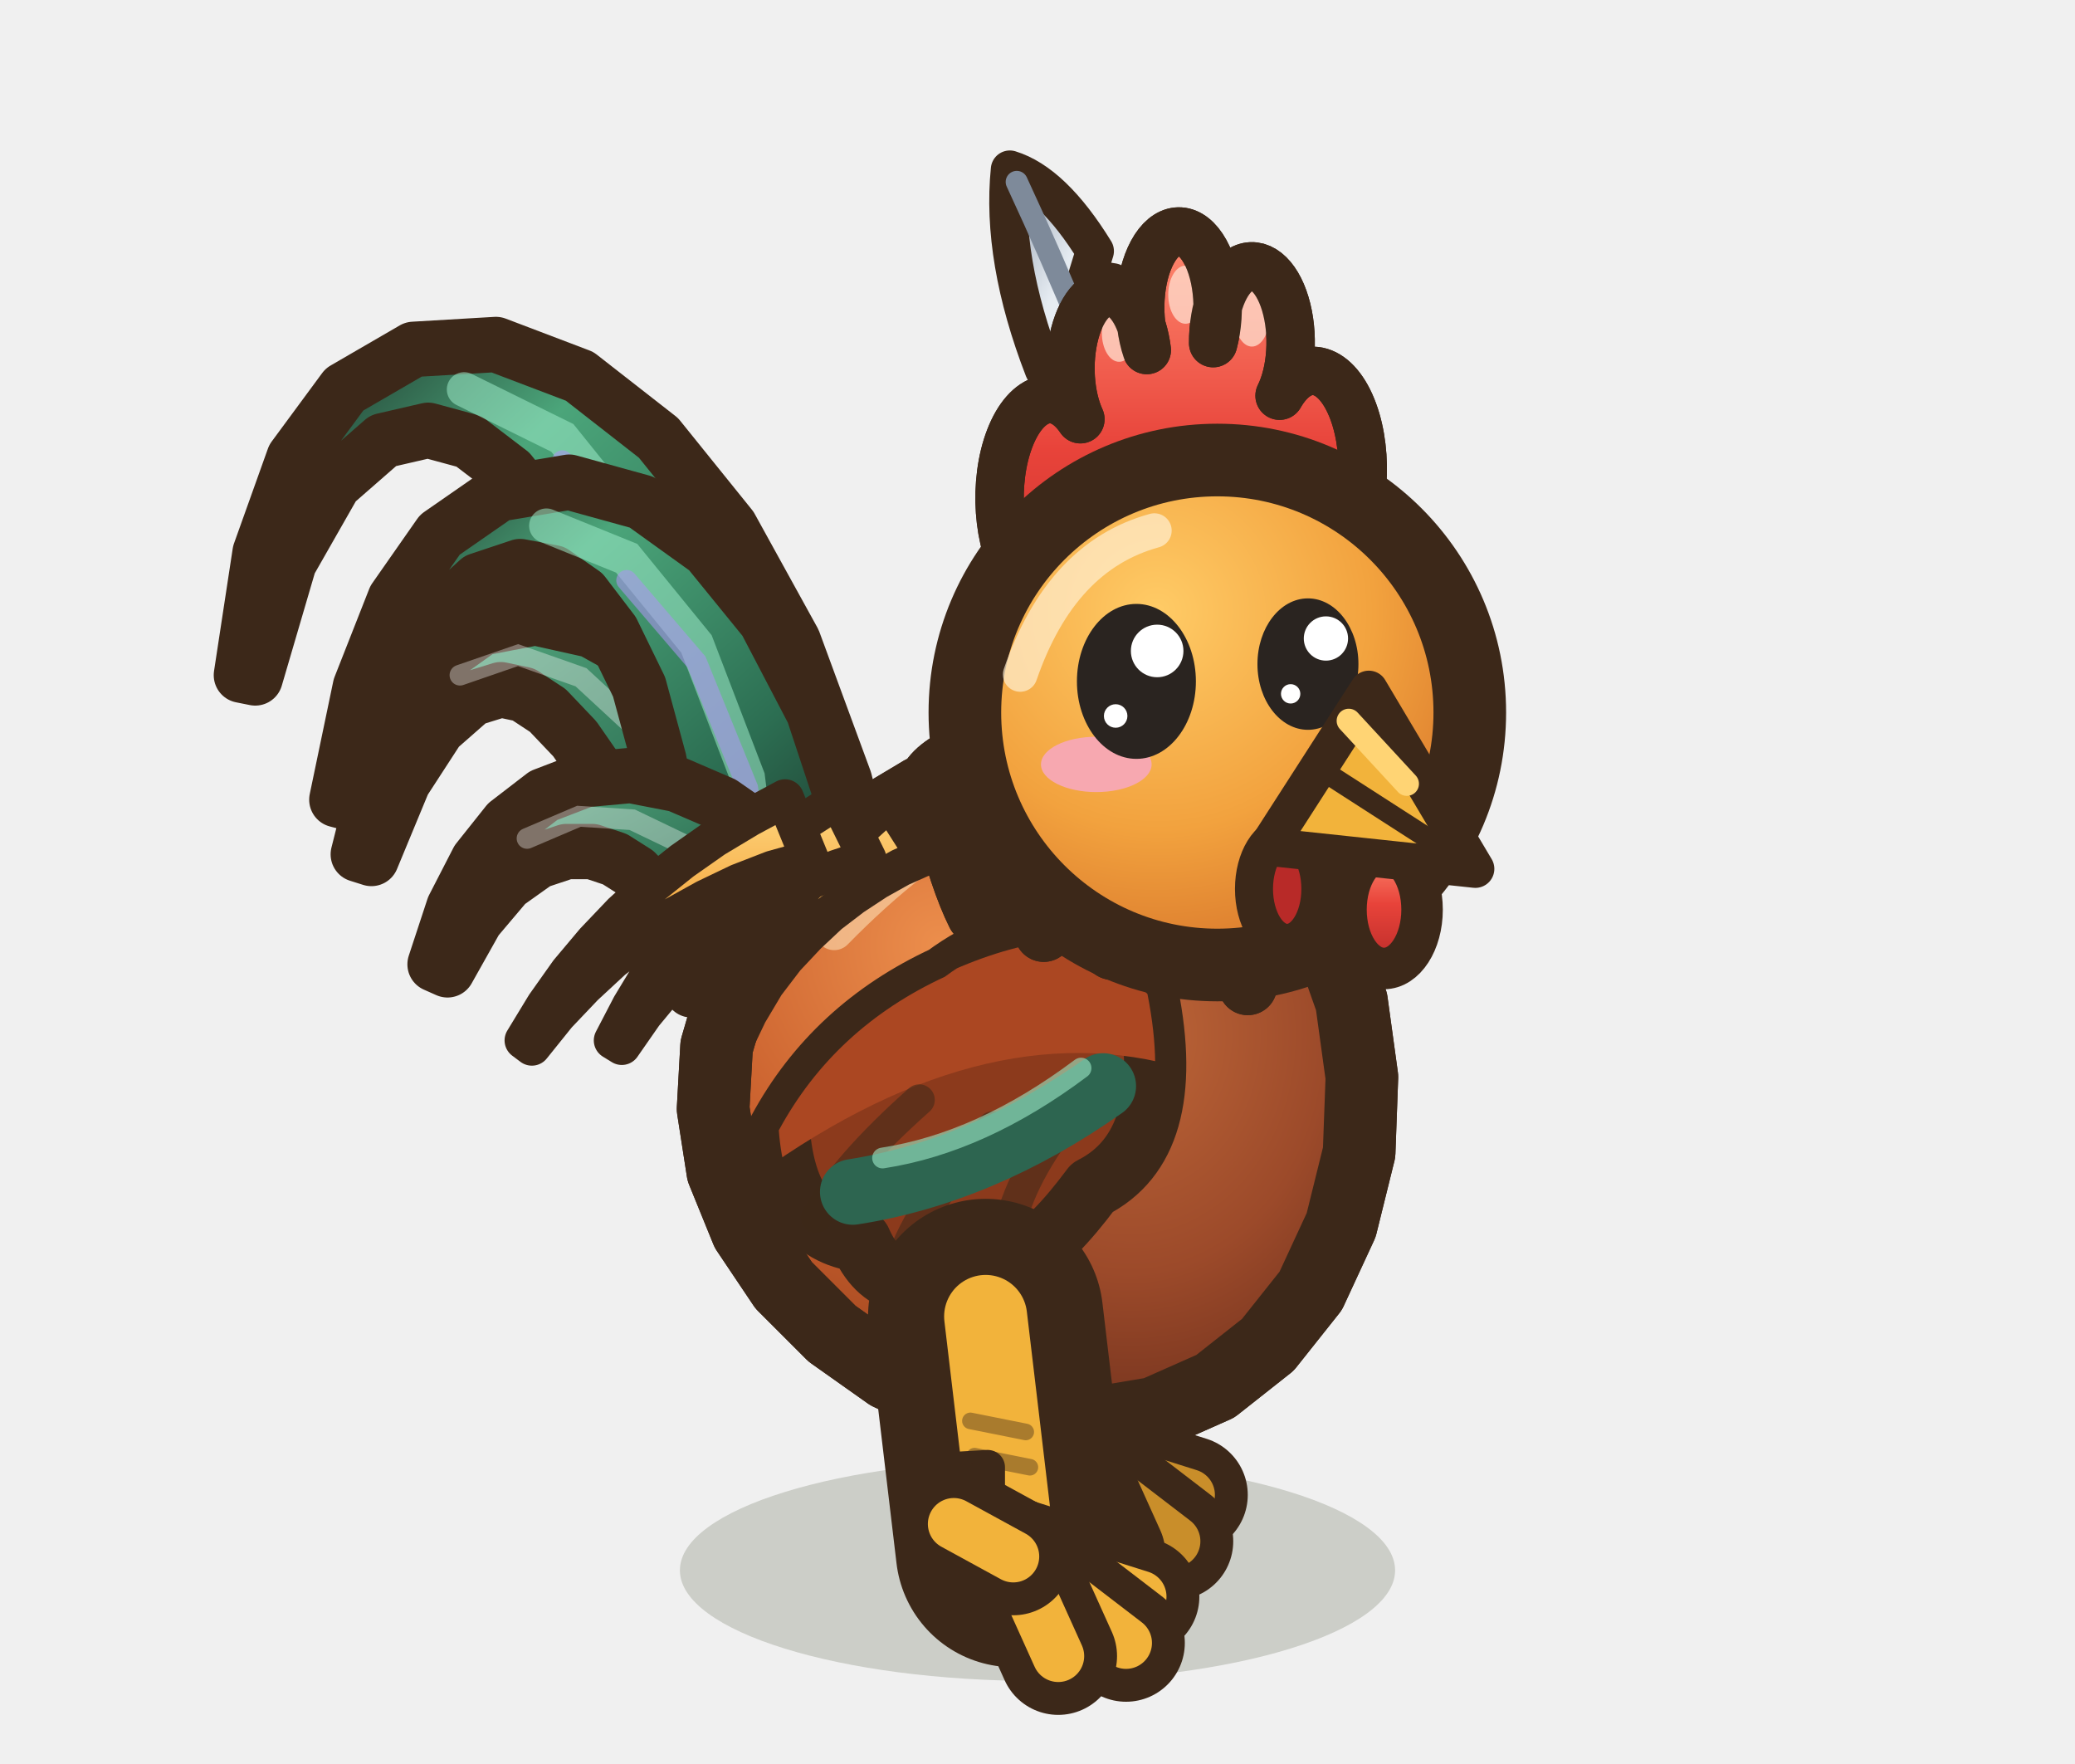
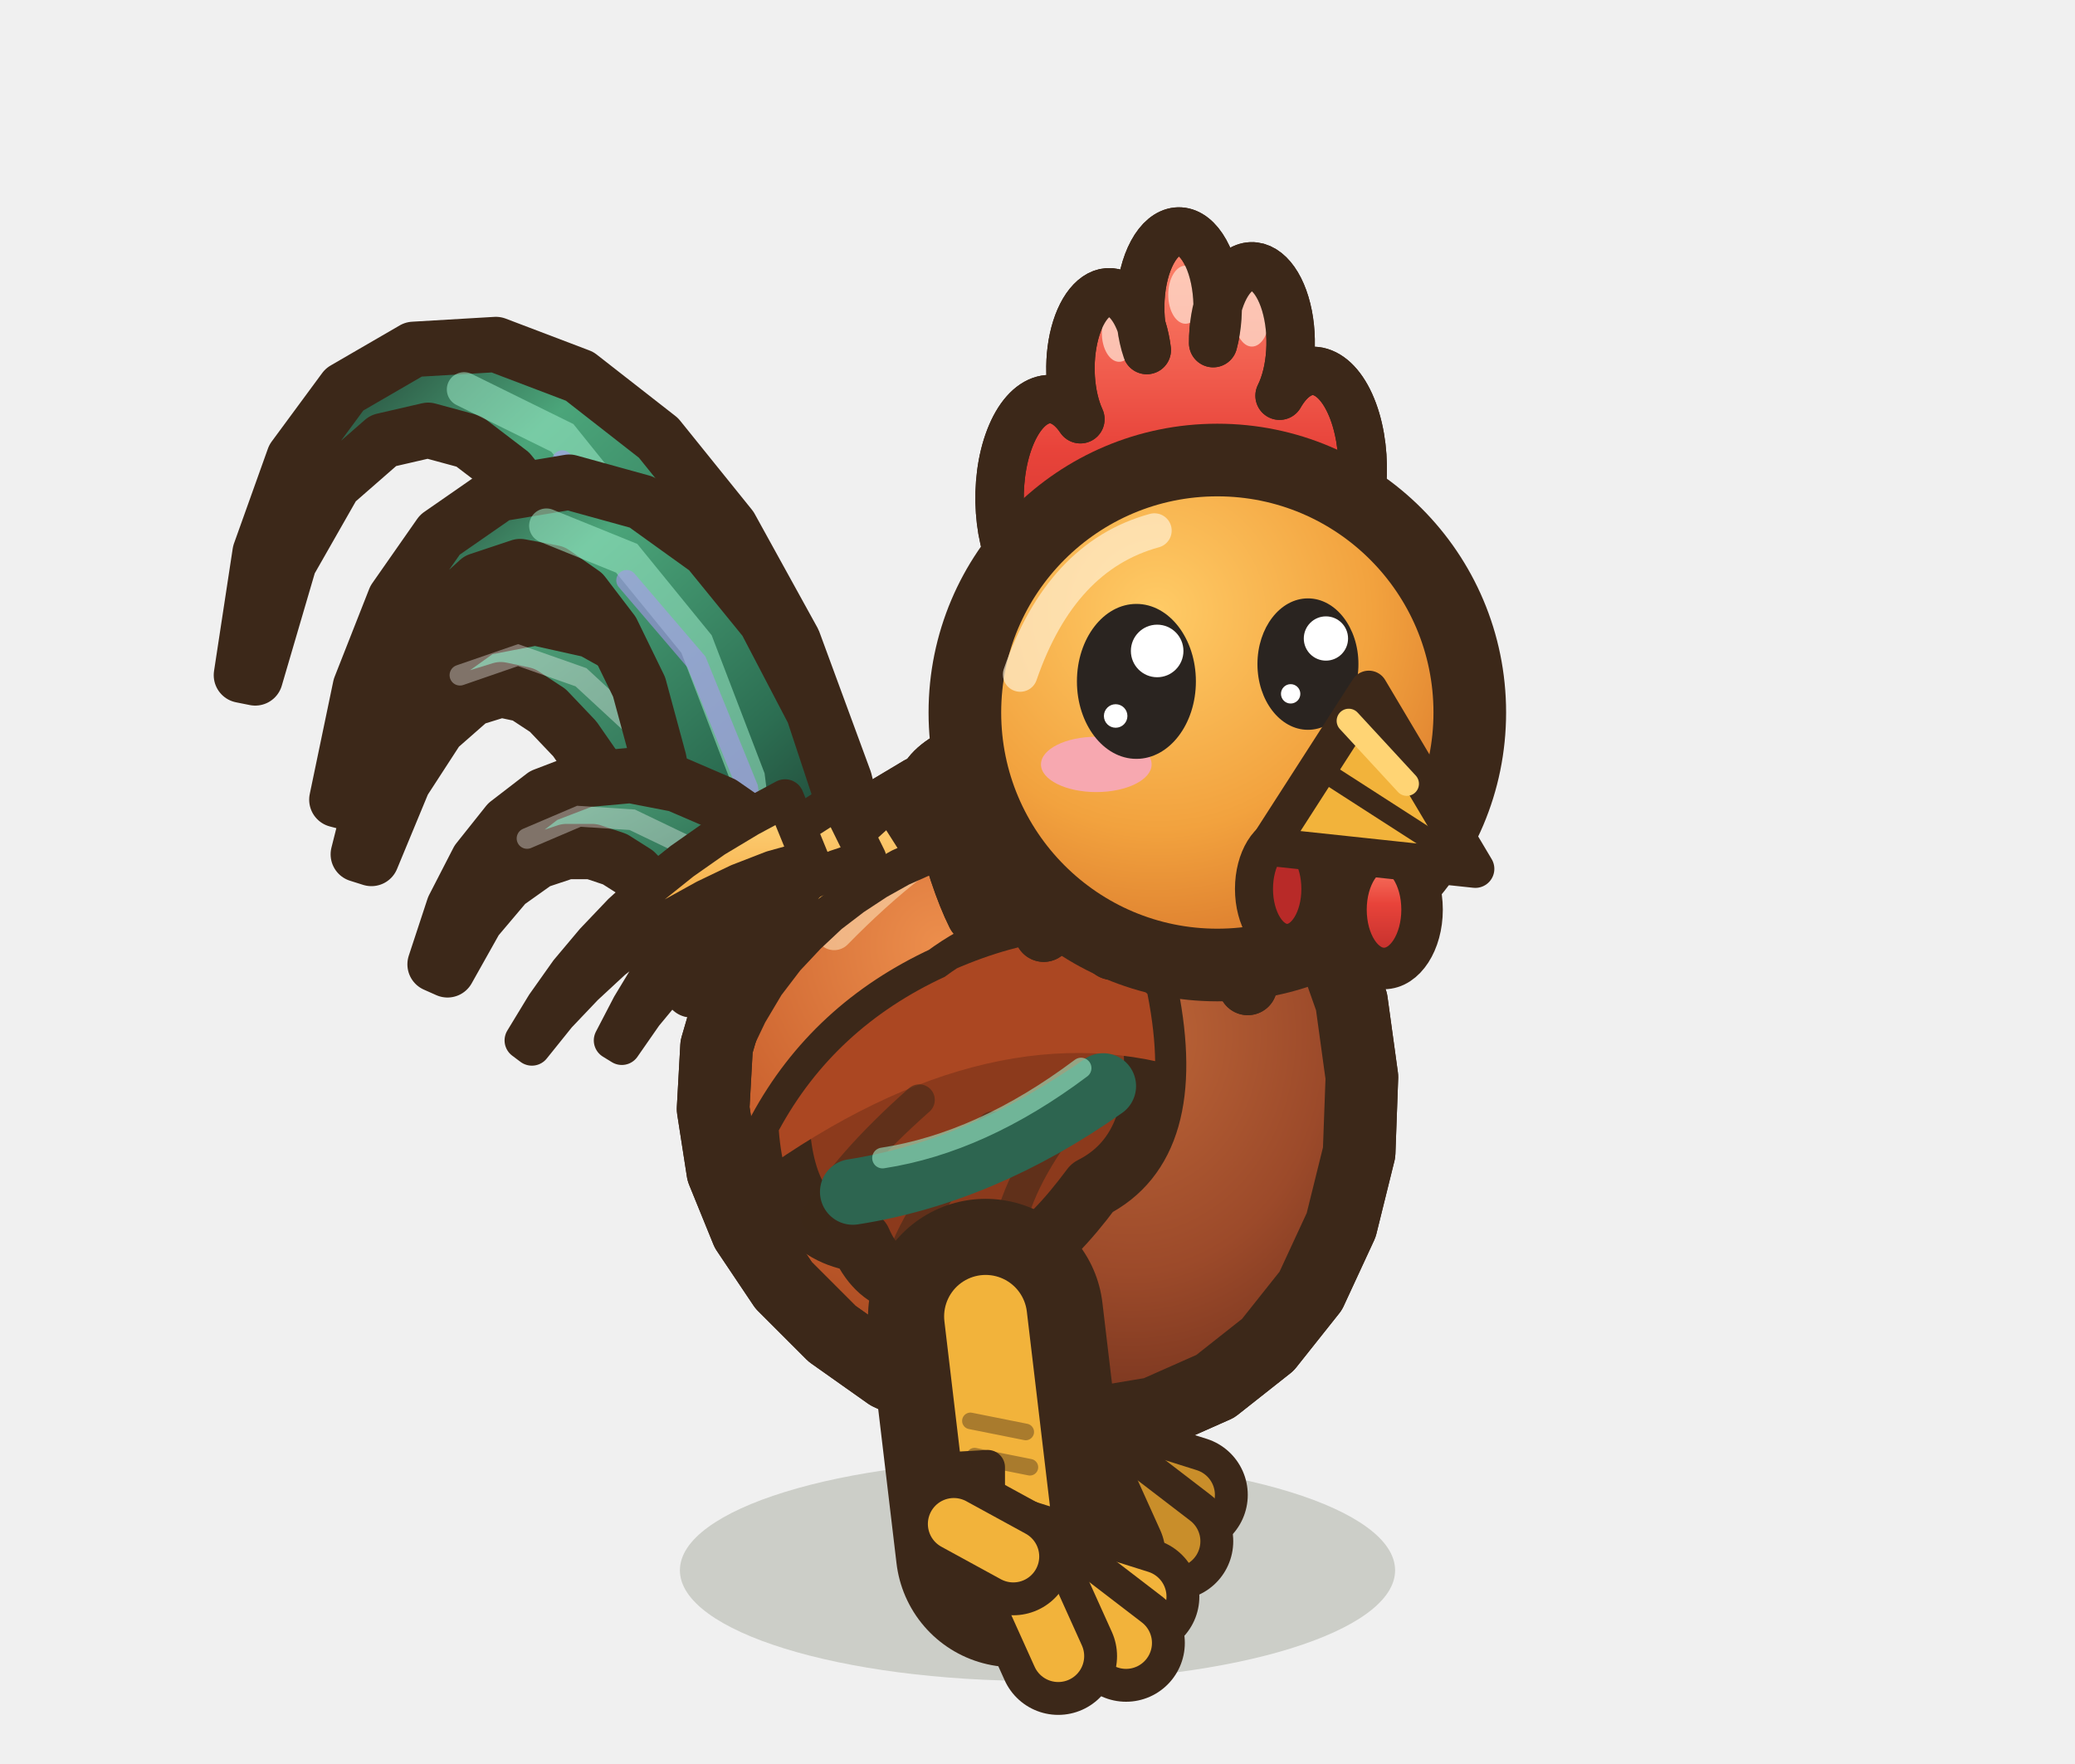
<svg xmlns="http://www.w3.org/2000/svg" width="30" height="25.5" viewBox="-15 -22.5 30 25.5">
  <defs>
    <radialGradient id="coq-avant-marche1-co" cx="35%" cy="28%" r="75%">
      <stop offset="0" stop-color="#EC8E4C" />
      <stop offset="0.55" stop-color="#C85E2C" />
      <stop offset="1" stop-color="#913E1C" />
    </radialGradient>
    <radialGradient id="coq-avant-marche1-po" cx="40%" cy="30%" r="70%">
      <stop offset="0" stop-color="#BE6638" />
      <stop offset="0.6" stop-color="#9C4A2A" />
      <stop offset="1" stop-color="#74331E" />
    </radialGradient>
    <radialGradient id="coq-avant-marche1-te" cx="38%" cy="30%" r="72%">
      <stop offset="0" stop-color="#FFCB66" />
      <stop offset="0.6" stop-color="#F2A23E" />
      <stop offset="1" stop-color="#D9782C" />
    </radialGradient>
    <linearGradient id="coq-avant-marche1-q" x1="1" y1="1" x2="0" y2="0">
      <stop offset="0" stop-color="#16211D" />
      <stop offset="0.35" stop-color="#2C6E52" />
      <stop offset="0.7" stop-color="#4BA57A" />
      <stop offset="1" stop-color="#16211D" />
    </linearGradient>
    <linearGradient id="coq-avant-marche1-c" x1="1" y1="1" x2="0" y2="0">
      <stop offset="0" stop-color="#1F3D33" />
      <stop offset="0.5" stop-color="#33785A" />
      <stop offset="1" stop-color="#5DB488" />
    </linearGradient>
    <linearGradient id="coq-avant-marche1-cr" x1="0" y1="0" x2="0" y2="1">
      <stop offset="0" stop-color="#FF8A70" />
      <stop offset="0.45" stop-color="#E8433A" />
      <stop offset="1" stop-color="#B82A28" />
-     </linearGradient>
-     <linearGradient id="coq-avant-marche1-mo" x1="1" y1="1" x2="0" y2="0">
-       <stop offset="0" stop-color="#FFFFFF" />
-       <stop offset="0.6" stop-color="#E6ECF2" />
-       <stop offset="1" stop-color="#8E9AAA" />
    </linearGradient>
    <linearGradient id="coq-avant-marche1-be" x1="0" y1="0" x2="0" y2="1">
      <stop offset="0" stop-color="#FFD474" />
      <stop offset="0.55" stop-color="#F2B33B" />
      <stop offset="1" stop-color="#D08A22" />
    </linearGradient>
    <linearGradient id="coq-avant-marche1-ca" x1="0" y1="0" x2="0" y2="1">
      <stop offset="0" stop-color="#FFD67E" />
      <stop offset="0.5" stop-color="#F4A63E" />
      <stop offset="1" stop-color="#DB7428" />
    </linearGradient>
  </defs>
  <ellipse cx="0" cy="0.2" rx="5.17" ry="1.6" fill="rgba(40,55,20,.18)" />
  <ellipse cx="0.69" cy="-0.1" rx="1.5" ry="0.55" fill="rgba(40,55,20,.24)" stroke="none" />
  <path d="M0.75,-4.55 L0.35,-1.57" stroke="#3C2819" stroke-width="3.4" stroke-linecap="round" />
  <path d="M0.75,-4.55 L0.35,-1.57" stroke="#C98E2A" stroke-width="1.2" stroke-linecap="round" />
  <path d="M0.2,-2.65 L-0.48,-2.6 L0.2,-2.05 Z" fill="#C98E2A" stroke="#3C2819" stroke-width="0.5" stroke-linejoin="round" stroke-linecap="round" />
  <path d="M0.17,-3.21 L0.97,-3.05" fill="none" stroke="rgba(60,40,25,.4)" stroke-width="0.24" stroke-linecap="round" stroke-linejoin="round" />
  <path d="M0.11,-2.76 L0.91,-2.6" fill="none" stroke="rgba(60,40,25,.4)" stroke-width="0.24" stroke-linecap="round" stroke-linejoin="round" />
  <path d="M0.01,-2.01 L0.81,-1.85" fill="none" stroke="rgba(60,40,25,.4)" stroke-width="0.24" stroke-linecap="round" stroke-linejoin="round" />
  <path d="M0.35,-1.47 l1.84,0.58" fill="none" stroke="#3C2819" stroke-width="1.7" stroke-linecap="round" stroke-linejoin="round" />
  <path d="M0.35,-1.47 l1.84,0.58" fill="none" stroke="#C98E2A" stroke-width="0.75" stroke-linecap="round" stroke-linejoin="round" />
  <path d="M0.35,-1.47 l1.63,1.25" fill="none" stroke="#3C2819" stroke-width="1.7" stroke-linecap="round" stroke-linejoin="round" />
  <path d="M0.35,-1.47 l1.63,1.25" fill="none" stroke="#C98E2A" stroke-width="0.75" stroke-linecap="round" stroke-linejoin="round" />
  <path d="M0.35,-1.47 l0.65,1.44" fill="none" stroke="#3C2819" stroke-width="1.7" stroke-linecap="round" stroke-linejoin="round" />
  <path d="M0.35,-1.47 l0.65,1.44" fill="none" stroke="#C98E2A" stroke-width="0.75" stroke-linecap="round" stroke-linejoin="round" />
  <path d="M0.35,-1.47 l-0.86,-0.47" fill="none" stroke="#3C2819" stroke-width="1.7" stroke-linecap="round" stroke-linejoin="round" />
  <path d="M0.35,-1.47 l-0.86,-0.47" fill="none" stroke="#C98E2A" stroke-width="0.75" stroke-linecap="round" stroke-linejoin="round" />
  <path d="M-2.23,-8.97 L-2.79,-11.22 L-3.53,-13.23 L-4.44,-14.88 L-5.48,-16.17 L-6.62,-17.06 L-7.83,-17.52 L-9.02,-17.45 L-10.02,-16.87 L-10.75,-15.88 L-11.24,-14.51 L-11.51,-12.74 L-11.31,-12.7 L-10.82,-14.37 L-10.17,-15.51 L-9.46,-16.13 L-8.81,-16.28 L-8.22,-16.12 L-7.63,-15.67 L-7.01,-14.9 L-6.43,-13.79 L-5.95,-12.35 L-5.62,-10.61 L-5.5,-8.47 Z" fill="url(#coq-avant-marche1-q)" stroke="#3C2819" stroke-width="0.8" stroke-linejoin="round" stroke-linecap="round" />
  <path d="M-3.87,-8.72 L-4.49,-12.02 L-5.55,-14.53 L-6.87,-16.17 L-8.29,-16.87" fill="none" stroke="#9CEBC8" stroke-width="0.5" stroke-linecap="round" opacity="0.55" />
  <path d="M-3.87,-8.72 L-4.49,-11.87 L-5.55,-14.27 L-6.87,-15.84" fill="none" stroke="#A894EC" stroke-width="0.3" stroke-linecap="round" opacity="0.6" />
  <path d="M-2.73,-9.25 L-3.44,-10.4 L-4.16,-11.43 L-4.9,-12.29 L-5.66,-12.95 L-6.45,-13.39 L-7.26,-13.57 L-8.04,-13.42 L-8.67,-12.97 L-9.14,-12.27 L-9.52,-11.34 L-9.82,-10.15 L-9.63,-10.09 L-9.17,-11.2 L-8.67,-11.97 L-8.18,-12.4 L-7.76,-12.53 L-7.43,-12.46 L-7.08,-12.23 L-6.69,-11.82 L-6.26,-11.2 L-5.82,-10.39 L-5.4,-9.39 L-5,-8.19 Z" fill="url(#coq-avant-marche1-c)" stroke="#3C2819" stroke-width="0.8" stroke-linejoin="round" stroke-linecap="round" />
  <path d="M-3.87,-8.72 L-4.74,-10.5 L-5.67,-11.85 L-6.6,-12.71 L-7.51,-13.03 L-8.35,-12.74" fill="none" stroke="rgba(255,255,255,.35)" stroke-width="0.3" stroke-linecap="round" />
  <path d="M-2.37,-8.85 L-2.71,-10.61 L-3.24,-12.21 L-3.93,-13.53 L-4.76,-14.55 L-5.72,-15.24 L-6.77,-15.53 L-7.79,-15.36 L-8.64,-14.77 L-9.29,-13.84 L-9.79,-12.57 L-10.13,-10.94 L-9.94,-10.89 L-9.4,-12.43 L-8.75,-13.5 L-8.08,-14.11 L-7.48,-14.31 L-7,-14.22 L-6.57,-13.92 L-6.15,-13.37 L-5.76,-12.57 L-5.47,-11.5 L-5.32,-10.2 L-5.36,-8.58 Z" fill="url(#coq-avant-marche1-q)" stroke="#3C2819" stroke-width="0.8" stroke-linejoin="round" stroke-linecap="round" />
  <path d="M-3.87,-8.72 L-4.19,-11.26 L-4.93,-13.19 L-5.94,-14.43 L-7.1,-14.9" fill="none" stroke="#9CEBC8" stroke-width="0.5" stroke-linecap="round" opacity="0.55" />
  <path d="M-3.87,-8.72 L-4.19,-11.11 L-4.93,-12.93 L-5.94,-14.11" fill="none" stroke="#A894EC" stroke-width="0.3" stroke-linecap="round" opacity="0.6" />
  <path d="M-2.86,-9.28 L-3.36,-9.89 L-3.94,-10.45 L-4.56,-10.88 L-5.21,-11.16 L-5.88,-11.29 L-6.54,-11.23 L-7.14,-11 L-7.66,-10.6 L-8.09,-10.06 L-8.44,-9.38 L-8.71,-8.56 L-8.53,-8.48 L-8.12,-9.21 L-7.68,-9.73 L-7.23,-10.05 L-6.81,-10.19 L-6.44,-10.19 L-6.11,-10.08 L-5.81,-9.89 L-5.53,-9.6 L-5.27,-9.23 L-5.05,-8.77 L-4.87,-8.15 Z" fill="url(#coq-avant-marche1-c)" stroke="#3C2819" stroke-width="0.8" stroke-linejoin="round" stroke-linecap="round" />
  <path d="M-3.87,-8.72 L-4.43,-9.63 L-5.11,-10.29 L-5.86,-10.65 L-6.63,-10.7 L-7.38,-10.38" fill="none" stroke="rgba(255,255,255,.35)" stroke-width="0.3" stroke-linecap="round" />
  <path d="M4.69,-6.93 L4.65,-5.84 L4.39,-4.79 L3.95,-3.84 L3.33,-3.06 L2.57,-2.46 L1.69,-2.07 L0.73,-1.91 L-0.25,-1.96 L-1.23,-2.21 L-2.15,-2.64 L-2.97,-3.22 L-3.67,-3.92 L-4.2,-4.71 L-4.55,-5.57 L-4.69,-6.47 L-4.64,-7.37 L-4.38,-8.26 L-3.93,-9.1 L-3.31,-9.87 L-2.54,-10.53 L-1.67,-11.05 L-0.73,-11.39 L0.25,-11.54 L1.22,-11.47 L2.13,-11.18 L2.95,-10.66 L3.65,-9.94 L4.18,-9.04 L4.54,-8.02 Z" fill="url(#coq-avant-marche1-co)" stroke="#3C2819" stroke-width="1.05" stroke-linejoin="round" stroke-linecap="round" />
  <clipPath id="coq-avant-marche1-cb">
    <path d="M4.69,-6.93 L4.65,-5.84 L4.39,-4.79 L3.95,-3.84 L3.33,-3.06 L2.57,-2.46 L1.69,-2.07 L0.73,-1.91 L-0.25,-1.96 L-1.23,-2.21 L-2.15,-2.64 L-2.97,-3.22 L-3.67,-3.92 L-4.2,-4.71 L-4.55,-5.57 L-4.69,-6.47 L-4.64,-7.37 L-4.38,-8.26 L-3.93,-9.1 L-3.31,-9.87 L-2.54,-10.53 L-1.67,-11.05 L-0.73,-11.39 L0.25,-11.54 L1.22,-11.47 L2.13,-11.18 L2.95,-10.66 L3.65,-9.94 L4.18,-9.04 L4.54,-8.02 Z" />
  </clipPath>
  <g clip-path="url(#coq-avant-marche1-cb)">
    <ellipse cx="2.02" cy="-5.9" rx="3.38" ry="4.08" fill="url(#coq-avant-marche1-po)" />
    <path d="M-2.94,-9.04 Q-0.7,-11.33 1.41,-11.35" fill="none" stroke="rgba(255,230,190,.55)" stroke-width="0.55" stroke-linecap="round" stroke-linejoin="round" />
  </g>
  <path d="M4.69,-6.93 L4.65,-5.84 L4.39,-4.79 L3.95,-3.84 L3.33,-3.06 L2.57,-2.46 L1.69,-2.07 L0.73,-1.91 L-0.25,-1.96 L-1.23,-2.21 L-2.15,-2.64 L-2.97,-3.22 L-3.67,-3.92 L-4.2,-4.71 L-4.55,-5.57 L-4.69,-6.47 L-4.64,-7.37 L-4.38,-8.26 L-3.93,-9.1 L-3.31,-9.87 L-2.54,-10.53 L-1.67,-11.05 L-0.73,-11.39 L0.25,-11.54 L1.22,-11.47 L2.13,-11.18 L2.95,-10.66 L3.65,-9.94 L4.18,-9.04 L4.54,-8.02 Z" fill="none" stroke="#3C2819" stroke-width="1.05" stroke-linejoin="round" stroke-linecap="round" />
  <path d="M-2.13,-10.92 L-2.44,-10.64 L-2.77,-10.34 L-3.09,-10.02 L-3.4,-9.66 L-3.69,-9.28 L-3.96,-8.86 L-4.19,-8.42 L-4.39,-7.95 L-4.54,-7.45 L-4.4,-7.39 L-4.18,-7.85 L-3.93,-8.27 L-3.64,-8.65 L-3.33,-8.98 L-3.01,-9.28 L-2.67,-9.54 L-2.32,-9.77 L-1.98,-9.96 L-1.62,-10.12 Z" fill="url(#coq-avant-marche1-ca)" stroke="#3C2819" stroke-width="0.55" stroke-linejoin="round" stroke-linecap="round" />
  <path d="M-2.88,-10.94 L-3.3,-10.67 L-3.73,-10.37 L-4.14,-10.04 L-4.54,-9.68 L-4.91,-9.3 L-5.27,-8.88 L-5.59,-8.44 L-5.88,-7.96 L-6.14,-7.46 L-6.01,-7.38 L-5.69,-7.84 L-5.35,-8.25 L-4.98,-8.63 L-4.6,-8.96 L-4.19,-9.26 L-3.77,-9.52 L-3.34,-9.75 L-2.91,-9.94 L-2.46,-10.09 Z" fill="url(#coq-avant-marche1-ca)" stroke="#3C2819" stroke-width="0.55" stroke-linejoin="round" stroke-linecap="round" />
  <path d="M-3.65,-10.96 L-4.17,-10.68 L-4.67,-10.38 L-5.14,-10.05 L-5.59,-9.69 L-6.01,-9.31 L-6.41,-8.89 L-6.78,-8.45 L-7.12,-7.97 L-7.43,-7.46 L-7.31,-7.37 L-6.94,-7.83 L-6.55,-8.24 L-6.14,-8.62 L-5.71,-8.95 L-5.27,-9.25 L-4.8,-9.51 L-4.32,-9.74 L-3.83,-9.93 L-3.29,-10.08 Z" fill="url(#coq-avant-marche1-ca)" stroke="#3C2819" stroke-width="0.55" stroke-linejoin="round" stroke-linecap="round" />
  <path d="M1.59,-8.13 Q0.26,-9.57 -1.34,-8.38 Q-2.94,-7.64 -3.74,-6.16 Q-3.63,-4.7 -2.56,-4.56 Q-2.14,-3.59 -1.07,-4.2 Q-0.33,-3.82 0.79,-5.33 Q2.02,-5.95 1.59,-8.13 Z" fill="#8C3A1C" stroke="#3C2819" stroke-width="0.9" stroke-linejoin="round" stroke-linecap="round" />
  <clipPath id="coq-avant-marche1-ai">
    <path d="M1.59,-8.13 Q0.26,-9.57 -1.34,-8.38 Q-2.94,-7.64 -3.74,-6.16 Q-3.63,-4.7 -2.56,-4.56 Q-2.14,-3.59 -1.07,-4.2 Q-0.33,-3.82 0.79,-5.33 Q2.02,-5.95 1.59,-8.13 Z" />
  </clipPath>
  <g clip-path="url(#coq-avant-marche1-ai)">
    <path d="M2.13,-8.65 Q-0.54,-9.79 -4.27,-6.35 L-4.27,-5.36 Q-0.81,-7.94 2.13,-7.05 Z" fill="#AB4722" />
  </g>
  <path d="M-1.71,-6.6 Q-2.78,-5.65 -3.2,-4.9" fill="none" stroke="rgba(60,40,25,.55)" stroke-width="0.45" stroke-linecap="round" stroke-linejoin="round" />
  <path d="M-0.65,-6.21 Q-1.61,-5.19 -1.93,-4.36" fill="none" stroke="rgba(60,40,25,.55)" stroke-width="0.45" stroke-linecap="round" stroke-linejoin="round" />
  <path d="M0.42,-6.35 Q-0.33,-5.38 -0.43,-4.6" fill="none" stroke="rgba(60,40,25,.55)" stroke-width="0.45" stroke-linecap="round" stroke-linejoin="round" />
  <path d="M0.95,-6.8 Q-0.81,-5.56 -2.67,-5.27" fill="none" stroke="#2D6550" stroke-width="0.95" stroke-linecap="round" stroke-linejoin="round" />
  <path d="M0.63,-7.06 Q-0.81,-5.98 -2.24,-5.76" fill="none" stroke="#9CEBC8" stroke-width="0.3" stroke-linecap="round" stroke-linejoin="round" opacity="0.6" />
  <path d="M-0.87,-11.7 Q-2.02,-11.23 -1.38,-10.75 Q-1.14,-9.78 -0.89,-9.28 Q-0.74,-9.88 -0.4,-10.5 Q-0.16,-9.52 0.09,-9.02 Q0.24,-9.62 0.59,-10.24 Q0.83,-9.26 1.08,-8.76 Q1.23,-9.36 1.57,-9.98 Q1.81,-9 2.06,-8.5 Q2.21,-9.1 2.55,-9.72 Q2.79,-8.75 3.04,-8.25 Q3.19,-8.85 3.53,-9.47 Q5.13,-9.46 5.34,-9.46 Z" fill="url(#coq-avant-marche1-ca)" stroke="#3C2819" stroke-width="0.85" stroke-linejoin="round" stroke-linecap="round" />
  <clipPath id="coq-avant-marche1-cac">
    <path d="M-0.87,-11.7 Q-2.02,-11.23 -1.38,-10.75 Q-1.14,-9.78 -0.89,-9.28 Q-0.74,-9.88 -0.4,-10.5 Q-0.16,-9.52 0.09,-9.02 Q0.24,-9.62 0.59,-10.24 Q0.83,-9.26 1.08,-8.76 Q1.23,-9.36 1.57,-9.98 Q1.81,-9 2.06,-8.5 Q2.21,-9.1 2.55,-9.72 Q2.79,-8.75 3.04,-8.25 Q3.19,-8.85 3.53,-9.47 Q5.13,-9.46 5.34,-9.46 Z" />
  </clipPath>
  <g clip-path="url(#coq-avant-marche1-cac)">
    <path d="M0.37,-10.05 Q0.29,-9.82 -0.4,-9.6" fill="none" stroke="#C25E22" stroke-width="0.32" stroke-linecap="round" stroke-linejoin="round" />
    <path d="M1.92,-9.49 Q1.68,-9.38 0.83,-9.28" fill="none" stroke="#C25E22" stroke-width="0.32" stroke-linecap="round" stroke-linejoin="round" />
    <path d="M3.48,-8.93 Q3.07,-8.94 2.06,-8.95" fill="none" stroke="#C25E22" stroke-width="0.32" stroke-linecap="round" stroke-linejoin="round" />
  </g>
  <path d="M-0.87,-11.7 Q-2.02,-11.23 -1.38,-10.75 Q-1.14,-9.78 -0.89,-9.28 Q-0.74,-9.88 -0.4,-10.5 Q-0.16,-9.52 0.09,-9.02 Q0.24,-9.62 0.59,-10.24 Q0.83,-9.26 1.08,-8.76 Q1.23,-9.36 1.57,-9.98 Q1.81,-9 2.06,-8.5 Q2.21,-9.1 2.55,-9.72 Q2.79,-8.75 3.04,-8.25 Q3.19,-8.85 3.53,-9.47 Q5.13,-9.46 5.34,-9.46 Z" fill="none" stroke="#3C2819" stroke-width="0.85" stroke-linejoin="round" stroke-linecap="round" />
-   <path d="M1.24,-16.11 Q1.74,-17 1.09,-18.42 L0.71,-18.48 L0.83,-18.87 Q0.22,-19.86 -0.4,-20.05 Q-0.53,-18.76 0.09,-17.16 Q0.59,-16.24 1.24,-16.11 Z" fill="url(#coq-avant-marche1-mo)" stroke="#3C2819" stroke-width="0.55" stroke-linejoin="round" stroke-linecap="round" />
-   <path d="M1.6,-15.25 Q0.71,-17.7 -0.3,-19.87" fill="none" stroke="#7E8A9A" stroke-width="0.32" stroke-linecap="round" stroke-linejoin="round" />
  <path d="M4.58,-12.28 L4.46,-14.66 A0.56,1.1 0 1,0 3.5,-16.78 A0.56,1.1 0 1,0 2.54,-17.54 A0.56,1.1 0 1,0 1.58,-17.44 A0.56,1.1 0 1,0 0.62,-16.44 A0.56,1.1 0 1,0 -0.26,-14.16 Q-0.74,-13.66 -0.58,-12.16 L0.06,-12.14 Z" fill="url(#coq-avant-marche1-cr)" stroke="#3C2819" stroke-width="0.7" stroke-linejoin="round" stroke-linecap="round" />
  <clipPath id="coq-avant-marche1-crc">
    <path d="M4.58,-12.28 L4.46,-14.66 A0.56,1.1 0 1,0 3.5,-16.78 A0.56,1.1 0 1,0 2.54,-17.54 A0.56,1.1 0 1,0 1.58,-17.44 A0.56,1.1 0 1,0 0.62,-16.44 A0.56,1.1 0 1,0 -0.26,-14.16 Q-0.74,-13.66 -0.58,-12.16 L0.06,-12.14 Z" />
  </clipPath>
  <g clip-path="url(#coq-avant-marche1-crc)">
    <ellipse cx="3.1" cy="-17.91" rx="0.25" ry="0.42" fill="rgba(255,224,208,.75)" stroke="none" />
    <ellipse cx="2.14" cy="-18.24" rx="0.25" ry="0.42" fill="rgba(255,224,208,.75)" stroke="none" />
    <ellipse cx="1.18" cy="-17.69" rx="0.25" ry="0.42" fill="rgba(255,224,208,.75)" stroke="none" />
  </g>
  <path d="M4.58,-12.28 L4.46,-14.66 A0.56,1.1 0 1,0 3.5,-16.78 A0.56,1.1 0 1,0 2.54,-17.54 A0.56,1.1 0 1,0 1.58,-17.44 A0.56,1.1 0 1,0 0.62,-16.44 A0.56,1.1 0 1,0 -0.26,-14.16 Q-0.74,-13.66 -0.58,-12.16 L0.06,-12.14 Z" fill="none" stroke="#3C2819" stroke-width="0.7" stroke-linejoin="round" stroke-linecap="round" />
  <ellipse cx="2.6" cy="-12.2" rx="3.65" ry="3.65" fill="url(#coq-avant-marche1-te)" stroke="#3C2819" stroke-width="1.05" stroke-linejoin="round" stroke-linecap="round" />
  <path d="M-0.25,-12.75 Q0.34,-14.46 1.69,-14.83" fill="none" stroke="rgba(255,240,210,.7)" stroke-width="0.5" stroke-linecap="round" stroke-linejoin="round" />
  <ellipse cx="0.85" cy="-11.45" rx="0.8" ry="0.4" fill="#F7A8B0" stroke="none" />
  <ellipse cx="4.79" cy="-11.7" rx="0.6" ry="0.32" fill="#F7A8B0" stroke="none" />
  <ellipse cx="1.43" cy="-12.65" rx="0.86" ry="1.12" fill="#2A2420" stroke="none" />
  <ellipse cx="1.73" cy="-13.09" rx="0.38" ry="0.38" fill="#FFFFFF" stroke="none" />
  <ellipse cx="1.13" cy="-12.15" rx="0.17" ry="0.17" fill="#FFFFFF" stroke="none" />
  <ellipse cx="3.91" cy="-12.9" rx="0.73" ry="0.95" fill="#2A2420" stroke="none" />
  <ellipse cx="4.17" cy="-13.27" rx="0.32" ry="0.32" fill="#FFFFFF" stroke="none" />
  <ellipse cx="3.66" cy="-12.47" rx="0.14" ry="0.14" fill="#FFFFFF" stroke="none" />
  <ellipse cx="3.61" cy="-9.65" rx="0.48" ry="0.78" fill="#B82A28" stroke="#3C2819" stroke-width="0.55" stroke-linejoin="round" stroke-linecap="round" />
  <ellipse cx="5.01" cy="-9.35" rx="0.55" ry="0.85" fill="url(#coq-avant-marche1-cr)" stroke="#3C2819" stroke-width="0.6" stroke-linejoin="round" stroke-linecap="round" />
  <path d="M4.79,-12.53 L6.33,-9.94 L3.33,-10.26 Z" fill="#F2B33B" stroke="#3C2819" stroke-width="0.55" stroke-linejoin="round" stroke-linecap="round" />
  <path d="M4.06,-11.4 L6.08,-10.1" fill="none" stroke="#3C2819" stroke-width="0.3" stroke-linecap="round" stroke-linejoin="round" />
  <path d="M4.5,-12.08 L5.34,-11.17" fill="none" stroke="#FFD474" stroke-width="0.35" stroke-linecap="round" stroke-linejoin="round" />
  <ellipse cx="-0.01" cy="-0.1" rx="1.5" ry="0.55" fill="rgba(40,55,20,.24)" stroke="none" />
  <path d="M-0.75,-3.47 L-0.35,-0.1" stroke="#3C2819" stroke-width="3.4" stroke-linecap="round" />
  <path d="M-0.75,-3.47 L-0.35,-0.1" stroke="#F2B33B" stroke-width="1.2" stroke-linecap="round" />
  <path d="M-0.72,-1.29 L-1.41,-1.25 L-0.72,-0.69 Z" fill="#F2B33B" stroke="#3C2819" stroke-width="0.5" stroke-linejoin="round" stroke-linecap="round" />
  <path d="M-0.97,-1.96 L-0.17,-1.8" fill="none" stroke="rgba(60,40,25,.4)" stroke-width="0.24" stroke-linecap="round" stroke-linejoin="round" />
  <path d="M-0.91,-1.45 L-0.11,-1.29" fill="none" stroke="rgba(60,40,25,.4)" stroke-width="0.24" stroke-linecap="round" stroke-linejoin="round" />
  <path d="M-0.81,-0.61 L-0.01,-0.45" fill="none" stroke="rgba(60,40,25,.4)" stroke-width="0.24" stroke-linecap="round" stroke-linejoin="round" />
  <path d="M-0.35,0 l1.84,0.58" fill="none" stroke="#3C2819" stroke-width="1.7" stroke-linecap="round" stroke-linejoin="round" />
  <path d="M-0.35,0 l1.84,0.58" fill="none" stroke="#F2B33B" stroke-width="0.75" stroke-linecap="round" stroke-linejoin="round" />
  <path d="M-0.35,0 l1.63,1.25" fill="none" stroke="#3C2819" stroke-width="1.7" stroke-linecap="round" stroke-linejoin="round" />
  <path d="M-0.35,0 l1.63,1.25" fill="none" stroke="#F2B33B" stroke-width="0.75" stroke-linecap="round" stroke-linejoin="round" />
  <path d="M-0.35,0 l0.65,1.44" fill="none" stroke="#3C2819" stroke-width="1.7" stroke-linecap="round" stroke-linejoin="round" />
  <path d="M-0.35,0 l0.65,1.44" fill="none" stroke="#F2B33B" stroke-width="0.75" stroke-linecap="round" stroke-linejoin="round" />
  <path d="M-0.35,0 l-0.86,-0.47" fill="none" stroke="#3C2819" stroke-width="1.7" stroke-linecap="round" stroke-linejoin="round" />
  <path d="M-0.35,0 l-0.86,-0.47" fill="none" stroke="#F2B33B" stroke-width="0.75" stroke-linecap="round" stroke-linejoin="round" />
</svg>
